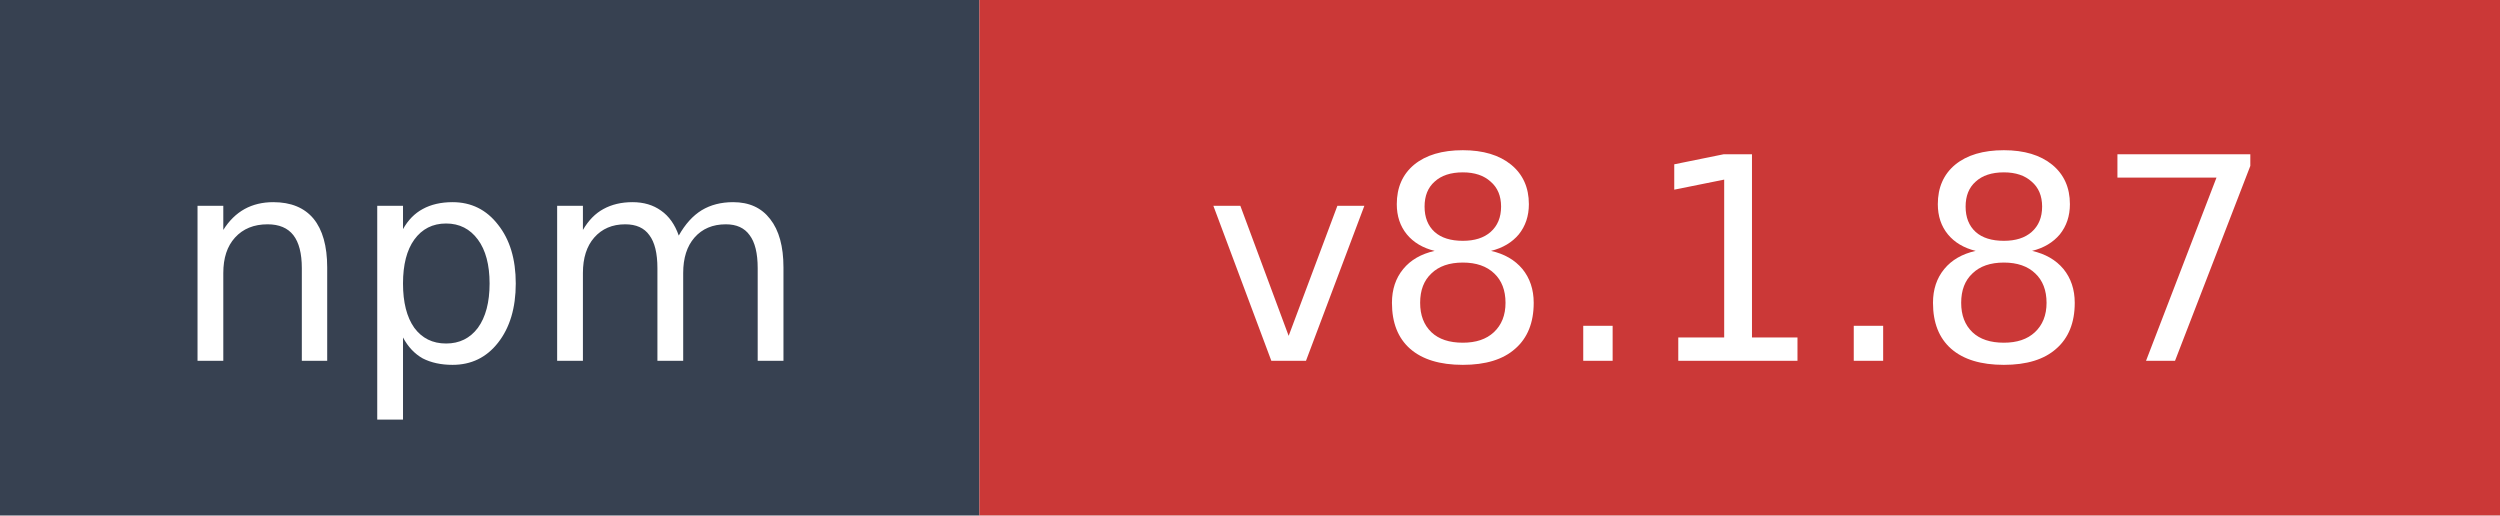
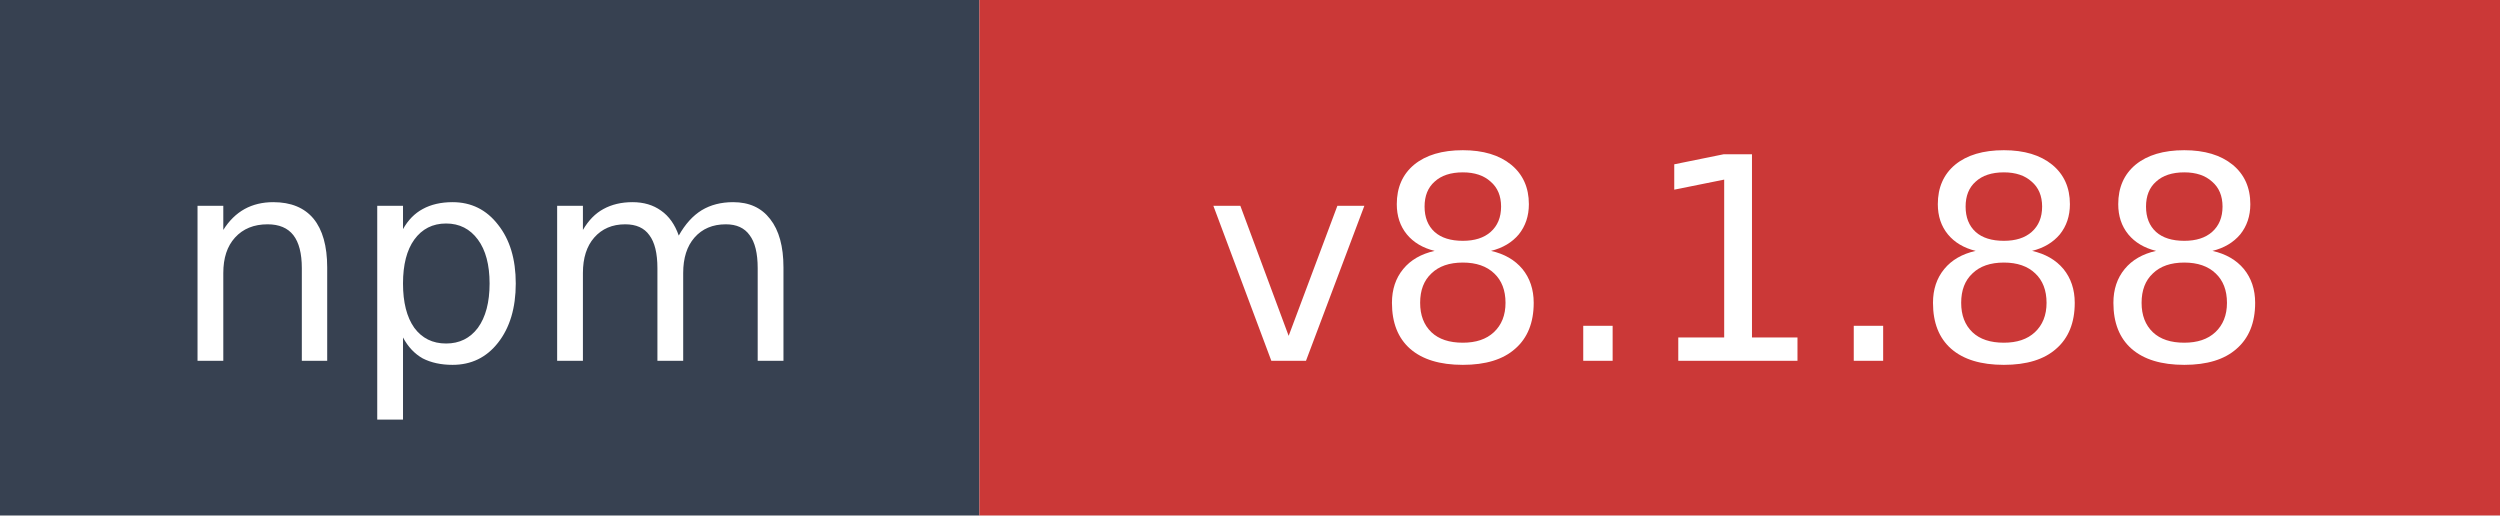
- <svg xmlns="http://www.w3.org/2000/svg" width="97" height="20" role="img" aria-label="npm: v8.1.87">
+ <svg xmlns="http://www.w3.org/2000/svg" width="97" height="20" role="img" aria-label="npm: v8.1.88">
  <rect width="38" height="20" fill="#374151" />
  <rect x="38" width="59" height="20" fill="#cb3837" />
  <text x="19" y="14" fill="#ffffff" font-family="Verdana,Geneva,DejaVu Sans,sans-serif" font-size="11" text-anchor="middle">npm</text>
-   <text x="67.5" y="14" fill="#ffffff" font-family="Verdana,Geneva,DejaVu Sans,sans-serif" font-size="11" text-anchor="middle">v8.1.87</text>
+   <text x="67.5" y="14" fill="#ffffff" font-family="Verdana,Geneva,DejaVu Sans,sans-serif" font-size="11" text-anchor="middle">v8.1.88</text>
</svg>
